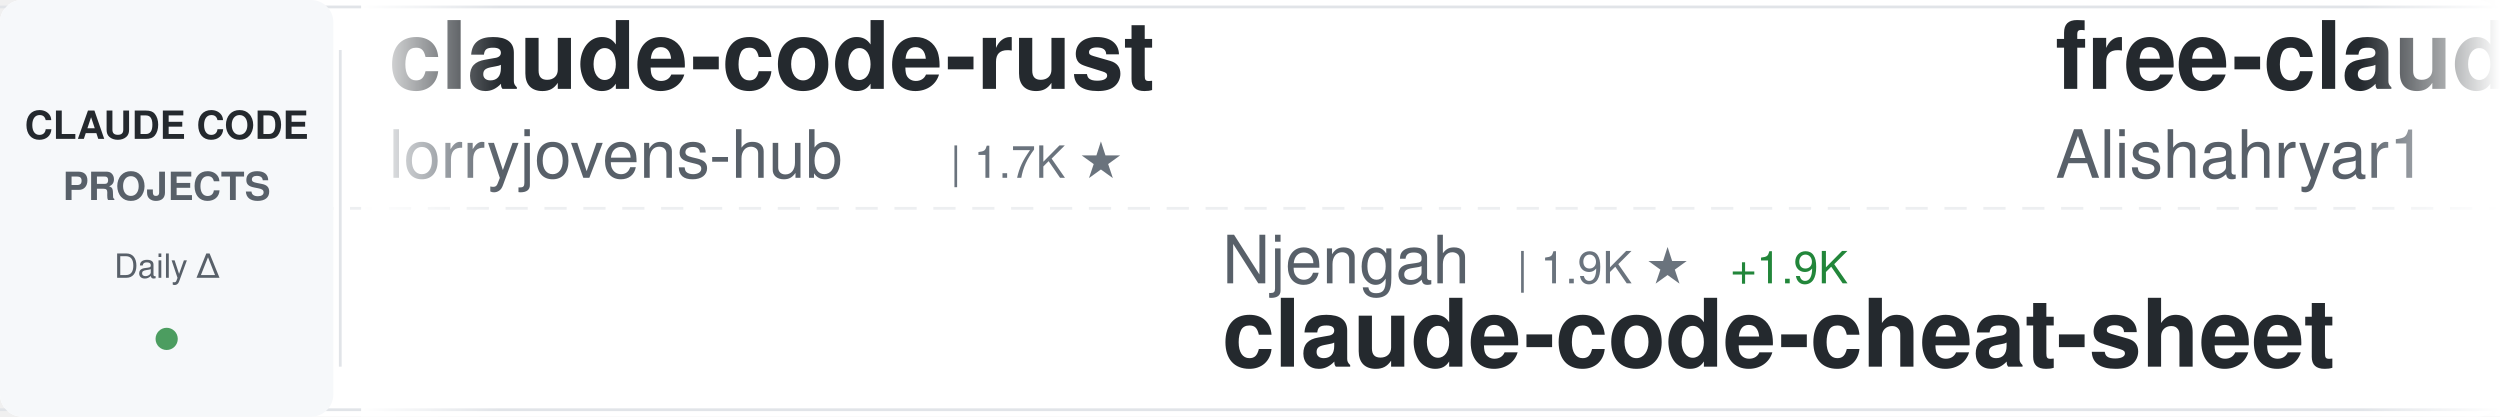
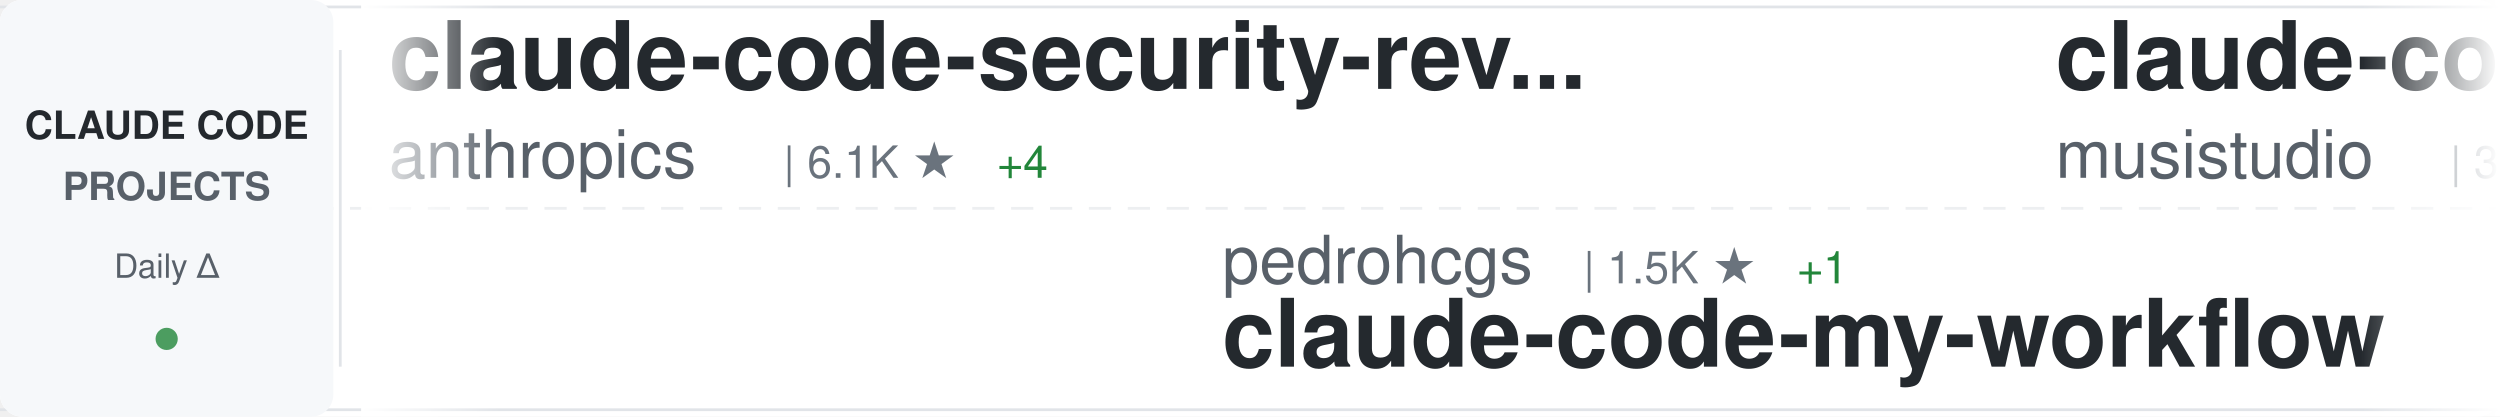
<svg xmlns="http://www.w3.org/2000/svg" width="900" height="150">
  <defs>
    <linearGradient id="awesomeLeftFade" x1="0%" y1="0%" x2="100%" y2="0%">
      <stop offset="0%" style="stop-color:#ffffff;stop-opacity:1" />
      <stop offset="100%" style="stop-color:#ffffff;stop-opacity:0" />
    </linearGradient>
    <linearGradient id="awesomeRightFade" x1="0%" y1="0%" x2="100%" y2="0%">
      <stop offset="0%" style="stop-color:#ffffff;stop-opacity:0" />
      <stop offset="100%" style="stop-color:#ffffff;stop-opacity:1" />
    </linearGradient>
  </defs>
  <rect width="900" height="150" fill="#ffffff" rx="8" />
  <rect x="0" y="2" width="900" height="1" fill="#e1e4e8" />
  <rect x="0" y="147" width="900" height="1" fill="#e1e4e8" />
  <line x1="0" y1="75" x2="900" y2="75" stroke="#e1e4e8" stroke-width="1" stroke-dasharray="8 6" opacity="0.6" />
  <rect x="0" y="0" width="120" height="150" fill="#f6f8fa" rx="8" />
  <text x="60" y="50" font-family="-apple-system, BlinkMacSystemFont, 'Segoe UI', Helvetica, Arial, sans-serif" font-size="14" font-weight="600" fill="#24292e" text-anchor="middle">CLAUDE CODE</text>
  <text x="60" y="72" font-family="-apple-system, BlinkMacSystemFont, 'Segoe UI', Helvetica, Arial, sans-serif" font-size="14" font-weight="600" fill="#586069" text-anchor="middle">PROJECTS</text>
  <text x="60" y="100" font-family="-apple-system, BlinkMacSystemFont, 'Segoe UI', Helvetica, Arial, sans-serif" font-size="12" font-weight="500" fill="#586069" text-anchor="middle">Daily Δ</text>
  <circle cx="60" cy="122" r="4" fill="#22863a" opacity="0.8" />
  <rect x="122" y="18" width="1" height="114" fill="#e1e4e8" />
  <clipPath id="awesomeTickerClip">
    <rect x="130" y="0" width="770" height="150" />
  </clipPath>
  <g clip-path="url(#awesomeTickerClip)">
    <g id="awesomeTickerItems">
      <animateTransform attributeName="transform" attributeType="XML" type="translate" from="0 0" to="-3000 0" dur="54s" repeatCount="indefinite" />
      <g transform="translate(0, 0)">
-         <text x="140" y="32" font-family="-apple-system, BlinkMacSystemFont, 'Segoe UI', Helvetica, Arial, sans-serif" font-size="34" font-weight="600" fill="#24292e">claude-code-rust</text>
-         <text x="140" y="64" font-family="-apple-system, BlinkMacSystemFont, 'Segoe UI', Helvetica, Arial, sans-serif" font-size="24" font-weight="400" fill="#586069">lorryjovens-hub</text>
-         <text x="342" y="64" font-family="-apple-system, BlinkMacSystemFont, 'Segoe UI', Helvetica, Arial, sans-serif" font-size="16" font-weight="500" fill="#6a737d">| 1.7K ★</text>
+         <text x="140" y="32" font-family="-apple-system, BlinkMacSystemFont, 'Segoe UI', Helvetica, Arial, sans-serif" font-size="34" font-weight="600" fill="#24292e">claude-code-security-rev...</text>
+         <text x="140" y="64" font-family="-apple-system, BlinkMacSystemFont, 'Segoe UI', Helvetica, Arial, sans-serif" font-size="24" font-weight="400" fill="#586069">anthropics</text>
+         <text x="282" y="64" font-family="-apple-system, BlinkMacSystemFont, 'Segoe UI', Helvetica, Arial, sans-serif" font-size="16" font-weight="500" fill="#6a737d">| 6.1K ★</text>
+         <text x="359" y="64" font-family="-apple-system, BlinkMacSystemFont, 'Segoe UI', Helvetica, Arial, sans-serif" font-size="16" font-weight="500" fill="#22863a"> +4</text>
      </g>
      <g transform="translate(300, 0)">
+         <text x="140" y="102" font-family="-apple-system, BlinkMacSystemFont, 'Segoe UI', Helvetica, Arial, sans-serif" font-size="24" font-weight="400" fill="#586069">pedrohcgs</text>
+         <text x="270" y="102" font-family="-apple-system, BlinkMacSystemFont, 'Segoe UI', Helvetica, Arial, sans-serif" font-size="16" font-weight="500" fill="#6a737d">| 1.5K ★</text>
+         <text x="347" y="102" font-family="-apple-system, BlinkMacSystemFont, 'Segoe UI', Helvetica, Arial, sans-serif" font-size="16" font-weight="500" fill="#22863a"> +1</text>
+         <text x="140" y="132" font-family="-apple-system, BlinkMacSystemFont, 'Segoe UI', Helvetica, Arial, sans-serif" font-size="34" font-weight="600" fill="#24292e">claude-code-my-workflow</text>
+       </g>
+       <g transform="translate(600, 0)">
+         <text x="140" y="32" font-family="-apple-system, BlinkMacSystemFont, 'Segoe UI', Helvetica, Arial, sans-serif" font-size="34" font-weight="600" fill="#24292e">claude-code-router</text>
+         <text x="140" y="64" font-family="-apple-system, BlinkMacSystemFont, 'Segoe UI', Helvetica, Arial, sans-serif" font-size="24" font-weight="400" fill="#586069">musistudio</text>
+         <text x="282" y="64" font-family="-apple-system, BlinkMacSystemFont, 'Segoe UI', Helvetica, Arial, sans-serif" font-size="16" font-weight="500" fill="#6a737d">| 36.9K ★</text>
+         <text x="368" y="64" font-family="-apple-system, BlinkMacSystemFont, 'Segoe UI', Helvetica, Arial, sans-serif" font-size="16" font-weight="500" fill="#22863a"> +4</text>
+       </g>
+       <g transform="translate(900, 0)">
+         <text x="140" y="102" font-family="-apple-system, BlinkMacSystemFont, 'Segoe UI', Helvetica, Arial, sans-serif" font-size="24" font-weight="400" fill="#586069">Donchitos</text>
+         <text x="270" y="102" font-family="-apple-system, BlinkMacSystemFont, 'Segoe UI', Helvetica, Arial, sans-serif" font-size="16" font-weight="500" fill="#6a737d">| 24.6K ★</text>
+         <text x="356" y="102" font-family="-apple-system, BlinkMacSystemFont, 'Segoe UI', Helvetica, Arial, sans-serif" font-size="16" font-weight="500" fill="#22863a"> +5</text>
+         <text x="140" y="132" font-family="-apple-system, BlinkMacSystemFont, 'Segoe UI', Helvetica, Arial, sans-serif" font-size="34" font-weight="600" fill="#24292e">Claude-Code-Game-Studios</text>
+       </g>
+       <g transform="translate(1200, 0)">
+         <text x="140" y="32" font-family="-apple-system, BlinkMacSystemFont, 'Segoe UI', Helvetica, Arial, sans-serif" font-size="34" font-weight="600" fill="#24292e">oh-my-claudecode</text>
+         <text x="140" y="64" font-family="-apple-system, BlinkMacSystemFont, 'Segoe UI', Helvetica, Arial, sans-serif" font-size="24" font-weight="400" fill="#586069">Yeachan-Heo</text>
+         <text x="294" y="64" font-family="-apple-system, BlinkMacSystemFont, 'Segoe UI', Helvetica, Arial, sans-serif" font-size="16" font-weight="500" fill="#6a737d">| 38.8K ★</text>
+         <text x="380" y="64" font-family="-apple-system, BlinkMacSystemFont, 'Segoe UI', Helvetica, Arial, sans-serif" font-size="16" font-weight="500" fill="#22863a"> +1</text>
+       </g>
+       <g transform="translate(1500, 0)">
+         <text x="140" y="102" font-family="-apple-system, BlinkMacSystemFont, 'Segoe UI', Helvetica, Arial, sans-serif" font-size="24" font-weight="400" fill="#586069">Yuyz0112</text>
+         <text x="258" y="102" font-family="-apple-system, BlinkMacSystemFont, 'Segoe UI', Helvetica, Arial, sans-serif" font-size="16" font-weight="500" fill="#6a737d">| 2.4K ★</text>
+         <text x="140" y="132" font-family="-apple-system, BlinkMacSystemFont, 'Segoe UI', Helvetica, Arial, sans-serif" font-size="34" font-weight="600" fill="#24292e">claude-code-reverse</text>
+       </g>
+       <g transform="translate(1800, 0)">
+         <text x="140" y="32" font-family="-apple-system, BlinkMacSystemFont, 'Segoe UI', Helvetica, Arial, sans-serif" font-size="34" font-weight="600" fill="#24292e">claude-code-ultimate-gui...</text>
+         <text x="140" y="64" font-family="-apple-system, BlinkMacSystemFont, 'Segoe UI', Helvetica, Arial, sans-serif" font-size="24" font-weight="400" fill="#586069">FlorianBruniaux</text>
+         <text x="342" y="64" font-family="-apple-system, BlinkMacSystemFont, 'Segoe UI', Helvetica, Arial, sans-serif" font-size="16" font-weight="500" fill="#6a737d">| 5.8K ★</text>
+         <text x="419" y="64" font-family="-apple-system, BlinkMacSystemFont, 'Segoe UI', Helvetica, Arial, sans-serif" font-size="16" font-weight="500" fill="#22863a"> +2</text>
+       </g>
+       <g transform="translate(2100, 0)">
        <text x="140" y="102" font-family="-apple-system, BlinkMacSystemFont, 'Segoe UI', Helvetica, Arial, sans-serif" font-size="24" font-weight="400" fill="#586069">Njengah</text>
        <text x="246" y="102" font-family="-apple-system, BlinkMacSystemFont, 'Segoe UI', Helvetica, Arial, sans-serif" font-size="16" font-weight="500" fill="#6a737d">| 1.9K ★</text>
-         <text x="323" y="102" font-family="-apple-system, BlinkMacSystemFont, 'Segoe UI', Helvetica, Arial, sans-serif" font-size="16" font-weight="500" fill="#22863a"> +1.9K</text>
        <text x="140" y="132" font-family="-apple-system, BlinkMacSystemFont, 'Segoe UI', Helvetica, Arial, sans-serif" font-size="34" font-weight="600" fill="#24292e">claude-code-cheat-sheet</text>
-       </g>
-       <g transform="translate(600, 0)">
-         <text x="140" y="32" font-family="-apple-system, BlinkMacSystemFont, 'Segoe UI', Helvetica, Arial, sans-serif" font-size="34" font-weight="600" fill="#24292e">free-claude-code</text>
-         <text x="140" y="64" font-family="-apple-system, BlinkMacSystemFont, 'Segoe UI', Helvetica, Arial, sans-serif" font-size="24" font-weight="400" fill="#586069">Alishahryar1</text>
-         <text x="306" y="64" font-family="-apple-system, BlinkMacSystemFont, 'Segoe UI', Helvetica, Arial, sans-serif" font-size="16" font-weight="500" fill="#6a737d">| 50.2K ★</text>
-         <text x="392" y="64" font-family="-apple-system, BlinkMacSystemFont, 'Segoe UI', Helvetica, Arial, sans-serif" font-size="16" font-weight="500" fill="#22863a"> +96</text>
-       </g>
-       <g transform="translate(900, 0)">
-         <text x="140" y="102" font-family="-apple-system, BlinkMacSystemFont, 'Segoe UI', Helvetica, Arial, sans-serif" font-size="24" font-weight="400" fill="#586069">anthropics</text>
-         <text x="282" y="102" font-family="-apple-system, BlinkMacSystemFont, 'Segoe UI', Helvetica, Arial, sans-serif" font-size="16" font-weight="500" fill="#6a737d">| 6.1K ★</text>
-         <text x="359" y="102" font-family="-apple-system, BlinkMacSystemFont, 'Segoe UI', Helvetica, Arial, sans-serif" font-size="16" font-weight="500" fill="#22863a"> +3</text>
-         <text x="140" y="132" font-family="-apple-system, BlinkMacSystemFont, 'Segoe UI', Helvetica, Arial, sans-serif" font-size="34" font-weight="600" fill="#24292e">claude-code-security-rev...</text>
-       </g>
-       <g transform="translate(1200, 0)">
-         <text x="140" y="32" font-family="-apple-system, BlinkMacSystemFont, 'Segoe UI', Helvetica, Arial, sans-serif" font-size="34" font-weight="600" fill="#24292e">collection-claude-code-s...</text>
-         <text x="140" y="64" font-family="-apple-system, BlinkMacSystemFont, 'Segoe UI', Helvetica, Arial, sans-serif" font-size="24" font-weight="400" fill="#586069">chauncygu</text>
-         <text x="270" y="64" font-family="-apple-system, BlinkMacSystemFont, 'Segoe UI', Helvetica, Arial, sans-serif" font-size="16" font-weight="500" fill="#6a737d">| 2.8K ★</text>
-       </g>
-       <g transform="translate(1500, 0)">
-         <text x="140" y="102" font-family="-apple-system, BlinkMacSystemFont, 'Segoe UI', Helvetica, Arial, sans-serif" font-size="24" font-weight="400" fill="#586069">edmund-io</text>
-         <text x="270" y="102" font-family="-apple-system, BlinkMacSystemFont, 'Segoe UI', Helvetica, Arial, sans-serif" font-size="16" font-weight="500" fill="#6a737d">| 1.5K ★</text>
-         <text x="347" y="102" font-family="-apple-system, BlinkMacSystemFont, 'Segoe UI', Helvetica, Arial, sans-serif" font-size="16" font-weight="500" fill="#22863a"> +1</text>
-         <text x="140" y="132" font-family="-apple-system, BlinkMacSystemFont, 'Segoe UI', Helvetica, Arial, sans-serif" font-size="34" font-weight="600" fill="#24292e">edmunds-claude-code</text>
-       </g>
-       <g transform="translate(1800, 0)">
-         <text x="140" y="32" font-family="-apple-system, BlinkMacSystemFont, 'Segoe UI', Helvetica, Arial, sans-serif" font-size="34" font-weight="600" fill="#24292e">Claude-code</text>
-         <text x="140" y="64" font-family="-apple-system, BlinkMacSystemFont, 'Segoe UI', Helvetica, Arial, sans-serif" font-size="24" font-weight="400" fill="#586069">fazxes</text>
-         <text x="234" y="64" font-family="-apple-system, BlinkMacSystemFont, 'Segoe UI', Helvetica, Arial, sans-serif" font-size="16" font-weight="500" fill="#6a737d">| 232 ★</text>
-       </g>
-       <g transform="translate(2100, 0)">
-         <text x="140" y="102" font-family="-apple-system, BlinkMacSystemFont, 'Segoe UI', Helvetica, Arial, sans-serif" font-size="24" font-weight="400" fill="#586069">darcyegb</text>
-         <text x="258" y="102" font-family="-apple-system, BlinkMacSystemFont, 'Segoe UI', Helvetica, Arial, sans-serif" font-size="16" font-weight="500" fill="#6a737d">| 760 ★</text>
-         <text x="140" y="132" font-family="-apple-system, BlinkMacSystemFont, 'Segoe UI', Helvetica, Arial, sans-serif" font-size="34" font-weight="600" fill="#24292e">ClaudeCodeAgents</text>
      </g>
      <g transform="translate(2400, 0)">
        <text x="140" y="32" font-family="-apple-system, BlinkMacSystemFont, 'Segoe UI', Helvetica, Arial, sans-serif" font-size="34" font-weight="600" fill="#24292e">my-claude-code-setup</text>
        <text x="140" y="64" font-family="-apple-system, BlinkMacSystemFont, 'Segoe UI', Helvetica, Arial, sans-serif" font-size="24" font-weight="400" fill="#586069">centminmod</text>
        <text x="282" y="64" font-family="-apple-system, BlinkMacSystemFont, 'Segoe UI', Helvetica, Arial, sans-serif" font-size="16" font-weight="500" fill="#6a737d">| 2.6K ★</text>
      </g>
      <g transform="translate(2700, 0)">
-         <text x="140" y="102" font-family="-apple-system, BlinkMacSystemFont, 'Segoe UI', Helvetica, Arial, sans-serif" font-size="24" font-weight="400" fill="#586069">huangserva</text>
-         <text x="282" y="102" font-family="-apple-system, BlinkMacSystemFont, 'Segoe UI', Helvetica, Arial, sans-serif" font-size="16" font-weight="500" fill="#6a737d">| 625 ★</text>
-         <text x="140" y="132" font-family="-apple-system, BlinkMacSystemFont, 'Segoe UI', Helvetica, Arial, sans-serif" font-size="34" font-weight="600" fill="#24292e">claude-code-cli</text>
+         <text x="140" y="102" font-family="-apple-system, BlinkMacSystemFont, 'Segoe UI', Helvetica, Arial, sans-serif" font-size="24" font-weight="400" fill="#586069">nicedreamzapp</text>
+         <text x="318" y="102" font-family="-apple-system, BlinkMacSystemFont, 'Segoe UI', Helvetica, Arial, sans-serif" font-size="16" font-weight="500" fill="#6a737d">| 3.2K ★</text>
+         <text x="140" y="132" font-family="-apple-system, BlinkMacSystemFont, 'Segoe UI', Helvetica, Arial, sans-serif" font-size="34" font-weight="600" fill="#24292e">claude-code-local</text>
      </g>
      <g transform="translate(3000, 0)">
-         <text x="140" y="32" font-family="-apple-system, BlinkMacSystemFont, 'Segoe UI', Helvetica, Arial, sans-serif" font-size="34" font-weight="600" fill="#24292e">claude-code-rust</text>
-         <text x="140" y="64" font-family="-apple-system, BlinkMacSystemFont, 'Segoe UI', Helvetica, Arial, sans-serif" font-size="24" font-weight="400" fill="#586069">lorryjovens-hub</text>
-         <text x="342" y="64" font-family="-apple-system, BlinkMacSystemFont, 'Segoe UI', Helvetica, Arial, sans-serif" font-size="16" font-weight="500" fill="#6a737d">| 1.7K ★</text>
+         <text x="140" y="32" font-family="-apple-system, BlinkMacSystemFont, 'Segoe UI', Helvetica, Arial, sans-serif" font-size="34" font-weight="600" fill="#24292e">claude-code-security-rev...</text>
+         <text x="140" y="64" font-family="-apple-system, BlinkMacSystemFont, 'Segoe UI', Helvetica, Arial, sans-serif" font-size="24" font-weight="400" fill="#586069">anthropics</text>
+         <text x="282" y="64" font-family="-apple-system, BlinkMacSystemFont, 'Segoe UI', Helvetica, Arial, sans-serif" font-size="16" font-weight="500" fill="#6a737d">| 6.1K ★</text>
+         <text x="359" y="64" font-family="-apple-system, BlinkMacSystemFont, 'Segoe UI', Helvetica, Arial, sans-serif" font-size="16" font-weight="500" fill="#22863a"> +4</text>
      </g>
      <g transform="translate(3300, 0)">
-         <text x="140" y="102" font-family="-apple-system, BlinkMacSystemFont, 'Segoe UI', Helvetica, Arial, sans-serif" font-size="24" font-weight="400" fill="#586069">Njengah</text>
-         <text x="246" y="102" font-family="-apple-system, BlinkMacSystemFont, 'Segoe UI', Helvetica, Arial, sans-serif" font-size="16" font-weight="500" fill="#6a737d">| 1.9K ★</text>
-         <text x="323" y="102" font-family="-apple-system, BlinkMacSystemFont, 'Segoe UI', Helvetica, Arial, sans-serif" font-size="16" font-weight="500" fill="#22863a"> +1.9K</text>
-         <text x="140" y="132" font-family="-apple-system, BlinkMacSystemFont, 'Segoe UI', Helvetica, Arial, sans-serif" font-size="34" font-weight="600" fill="#24292e">claude-code-cheat-sheet</text>
+         <text x="140" y="102" font-family="-apple-system, BlinkMacSystemFont, 'Segoe UI', Helvetica, Arial, sans-serif" font-size="24" font-weight="400" fill="#586069">pedrohcgs</text>
+         <text x="270" y="102" font-family="-apple-system, BlinkMacSystemFont, 'Segoe UI', Helvetica, Arial, sans-serif" font-size="16" font-weight="500" fill="#6a737d">| 1.5K ★</text>
+         <text x="347" y="102" font-family="-apple-system, BlinkMacSystemFont, 'Segoe UI', Helvetica, Arial, sans-serif" font-size="16" font-weight="500" fill="#22863a"> +1</text>
+         <text x="140" y="132" font-family="-apple-system, BlinkMacSystemFont, 'Segoe UI', Helvetica, Arial, sans-serif" font-size="34" font-weight="600" fill="#24292e">claude-code-my-workflow</text>
      </g>
      <g transform="translate(3600, 0)">
-         <text x="140" y="32" font-family="-apple-system, BlinkMacSystemFont, 'Segoe UI', Helvetica, Arial, sans-serif" font-size="34" font-weight="600" fill="#24292e">free-claude-code</text>
-         <text x="140" y="64" font-family="-apple-system, BlinkMacSystemFont, 'Segoe UI', Helvetica, Arial, sans-serif" font-size="24" font-weight="400" fill="#586069">Alishahryar1</text>
-         <text x="306" y="64" font-family="-apple-system, BlinkMacSystemFont, 'Segoe UI', Helvetica, Arial, sans-serif" font-size="16" font-weight="500" fill="#6a737d">| 50.2K ★</text>
-         <text x="392" y="64" font-family="-apple-system, BlinkMacSystemFont, 'Segoe UI', Helvetica, Arial, sans-serif" font-size="16" font-weight="500" fill="#22863a"> +96</text>
+         <text x="140" y="32" font-family="-apple-system, BlinkMacSystemFont, 'Segoe UI', Helvetica, Arial, sans-serif" font-size="34" font-weight="600" fill="#24292e">claude-code-router</text>
+         <text x="140" y="64" font-family="-apple-system, BlinkMacSystemFont, 'Segoe UI', Helvetica, Arial, sans-serif" font-size="24" font-weight="400" fill="#586069">musistudio</text>
+         <text x="282" y="64" font-family="-apple-system, BlinkMacSystemFont, 'Segoe UI', Helvetica, Arial, sans-serif" font-size="16" font-weight="500" fill="#6a737d">| 36.9K ★</text>
+         <text x="368" y="64" font-family="-apple-system, BlinkMacSystemFont, 'Segoe UI', Helvetica, Arial, sans-serif" font-size="16" font-weight="500" fill="#22863a"> +4</text>
      </g>
      <g transform="translate(3900, 0)">
-         <text x="140" y="102" font-family="-apple-system, BlinkMacSystemFont, 'Segoe UI', Helvetica, Arial, sans-serif" font-size="24" font-weight="400" fill="#586069">anthropics</text>
-         <text x="282" y="102" font-family="-apple-system, BlinkMacSystemFont, 'Segoe UI', Helvetica, Arial, sans-serif" font-size="16" font-weight="500" fill="#6a737d">| 6.1K ★</text>
-         <text x="359" y="102" font-family="-apple-system, BlinkMacSystemFont, 'Segoe UI', Helvetica, Arial, sans-serif" font-size="16" font-weight="500" fill="#22863a"> +3</text>
-         <text x="140" y="132" font-family="-apple-system, BlinkMacSystemFont, 'Segoe UI', Helvetica, Arial, sans-serif" font-size="34" font-weight="600" fill="#24292e">claude-code-security-rev...</text>
+         <text x="140" y="102" font-family="-apple-system, BlinkMacSystemFont, 'Segoe UI', Helvetica, Arial, sans-serif" font-size="24" font-weight="400" fill="#586069">Donchitos</text>
+         <text x="270" y="102" font-family="-apple-system, BlinkMacSystemFont, 'Segoe UI', Helvetica, Arial, sans-serif" font-size="16" font-weight="500" fill="#6a737d">| 24.6K ★</text>
+         <text x="356" y="102" font-family="-apple-system, BlinkMacSystemFont, 'Segoe UI', Helvetica, Arial, sans-serif" font-size="16" font-weight="500" fill="#22863a"> +5</text>
+         <text x="140" y="132" font-family="-apple-system, BlinkMacSystemFont, 'Segoe UI', Helvetica, Arial, sans-serif" font-size="34" font-weight="600" fill="#24292e">Claude-Code-Game-Studios</text>
      </g>
    </g>
  </g>
  <rect x="130" y="0" width="50" height="150" fill="url(#awesomeLeftFade)" />
  <rect x="850" y="0" width="50" height="150" fill="url(#awesomeRightFade)" />
</svg>
